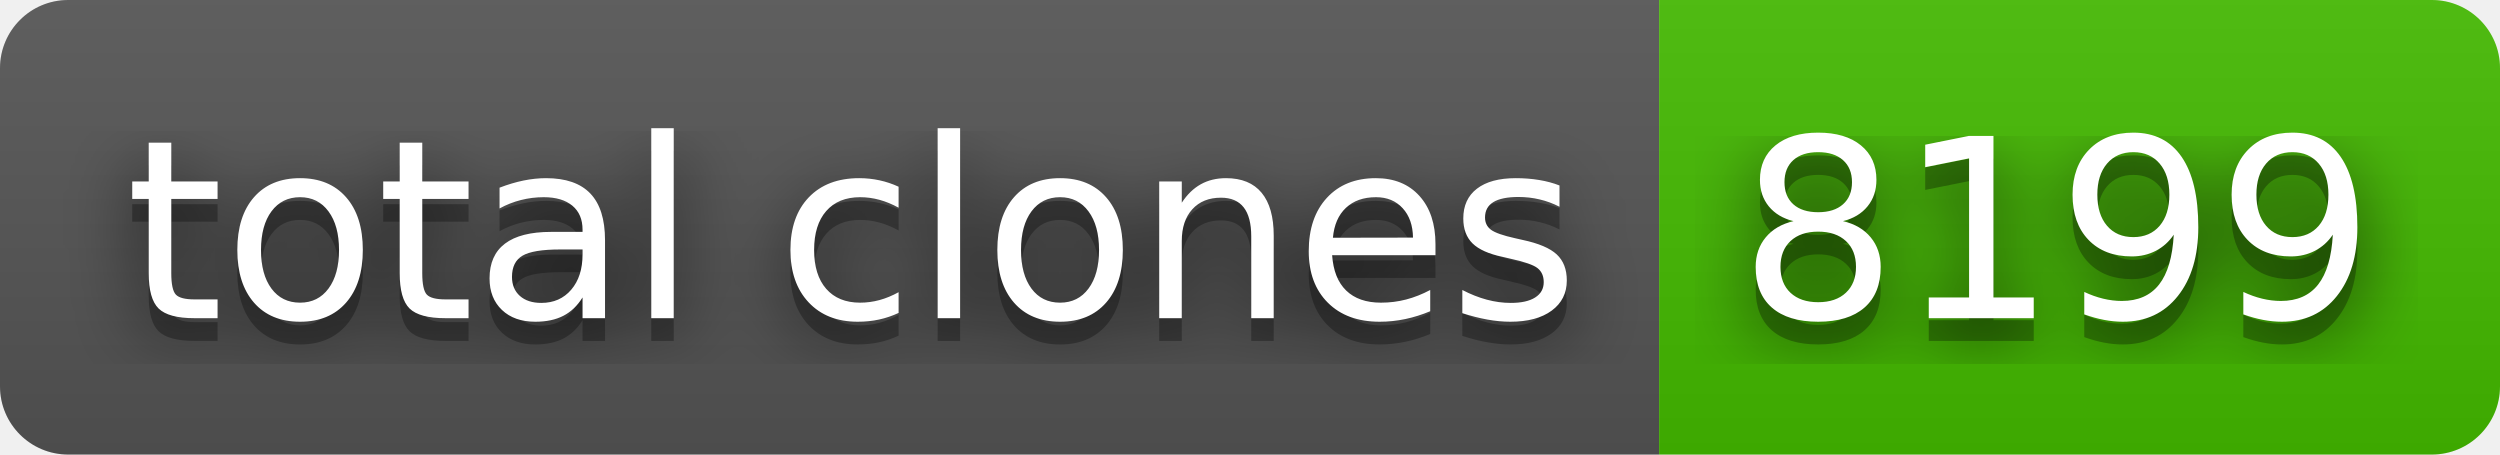
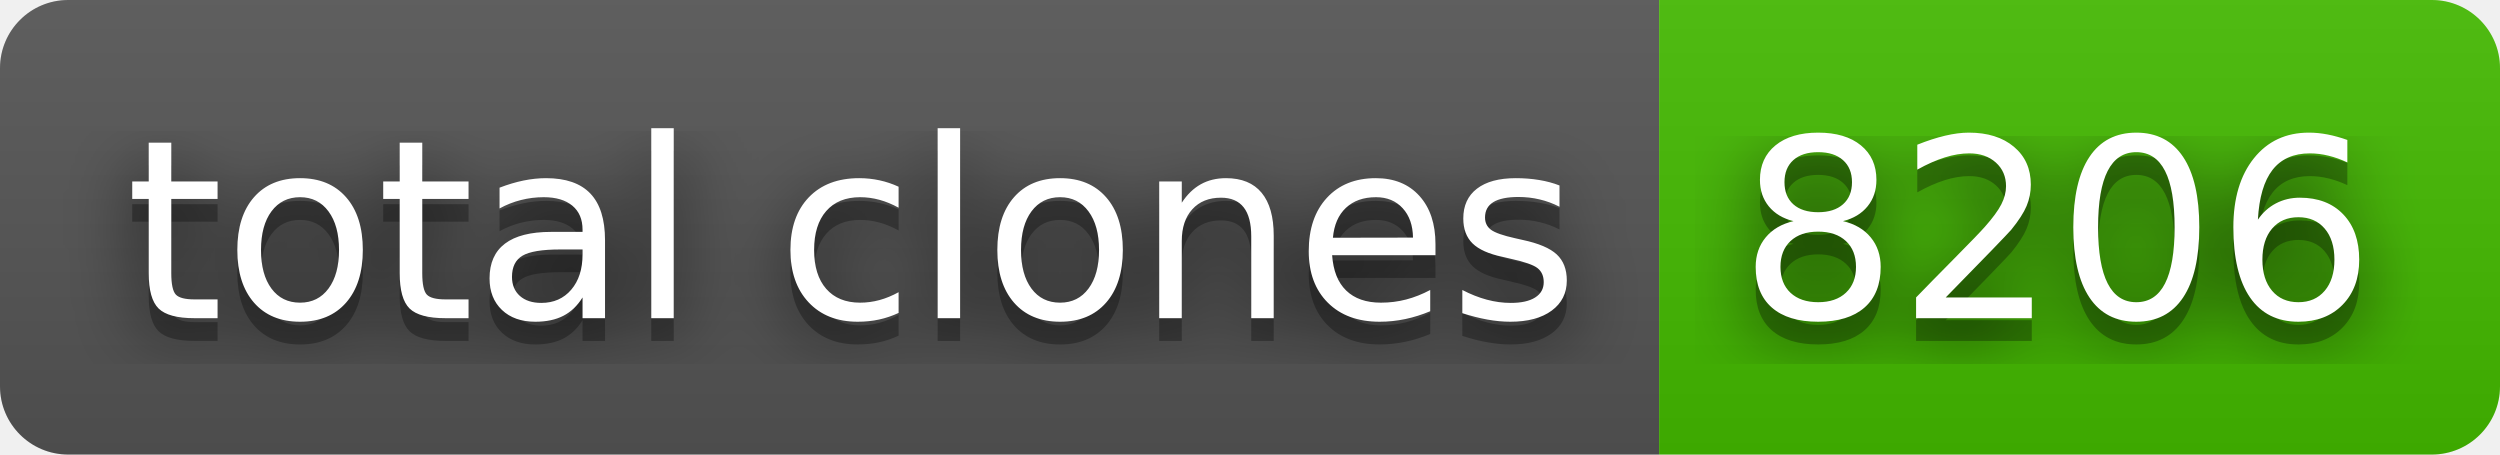
- <svg xmlns="http://www.w3.org/2000/svg" width="110" height="20" role="img" aria-label="total clones: 8199">
+ <svg xmlns="http://www.w3.org/2000/svg" width="110" height="20" role="img" aria-label="total clones: 8206">
  <filter id="blur">
    <feGaussianBlur stdDeviation="16" />
  </filter>
  <linearGradient id="s" x2="0" y2="100%">
    <stop offset="0" stop-color="#bbb" stop-opacity=".1" />
    <stop offset="1" stop-opacity=".1" />
  </linearGradient>
  <clipPath id="r">
    <rect width="110" height="20" rx="3" />
  </clipPath>
  <g clip-path="url(#r)">
    <rect width="73" height="20" fill="#555" />
    <rect x="73" width="37" height="20" fill="#4b0" />
    <rect width="110" height="20" fill="url(#s)" />
  </g>
  <g fill="#fff" text-anchor="middle" font-family="Verdana,Geneva,DejaVu Sans,sans-serif" text-rendering="geometricPrecision" font-size="110">
    <g transform="scale(.1)">
      <g aria-hidden="true" fill="#010101">
        <text x="375" y="150" fill-opacity=".8" filter="url(#blur)" textLength="630">total clones</text>
        <text x="375" y="150" fill-opacity=".3" textLength="630">total clones</text>
      </g>
      <text x="375" y="140" textLength="630">total clones</text>
    </g>
    <g transform="scale(.1)">
      <g aria-hidden="true" fill="#010101">
-         <text x="905" y="150" fill-opacity=".8" filter="url(#blur)" textLength="270">8199</text>
-         <text x="905" y="150" fill-opacity=".3" textLength="270">8199</text>
+         <text x="905" y="150" fill-opacity=".8" filter="url(#blur)" textLength="270">8206</text>
+         <text x="905" y="150" fill-opacity=".3" textLength="270">8206</text>
      </g>
-       <text x="905" y="140" textLength="270">8199</text>
+       <text x="905" y="140" textLength="270">8206</text>
    </g>
  </g>
</svg>
